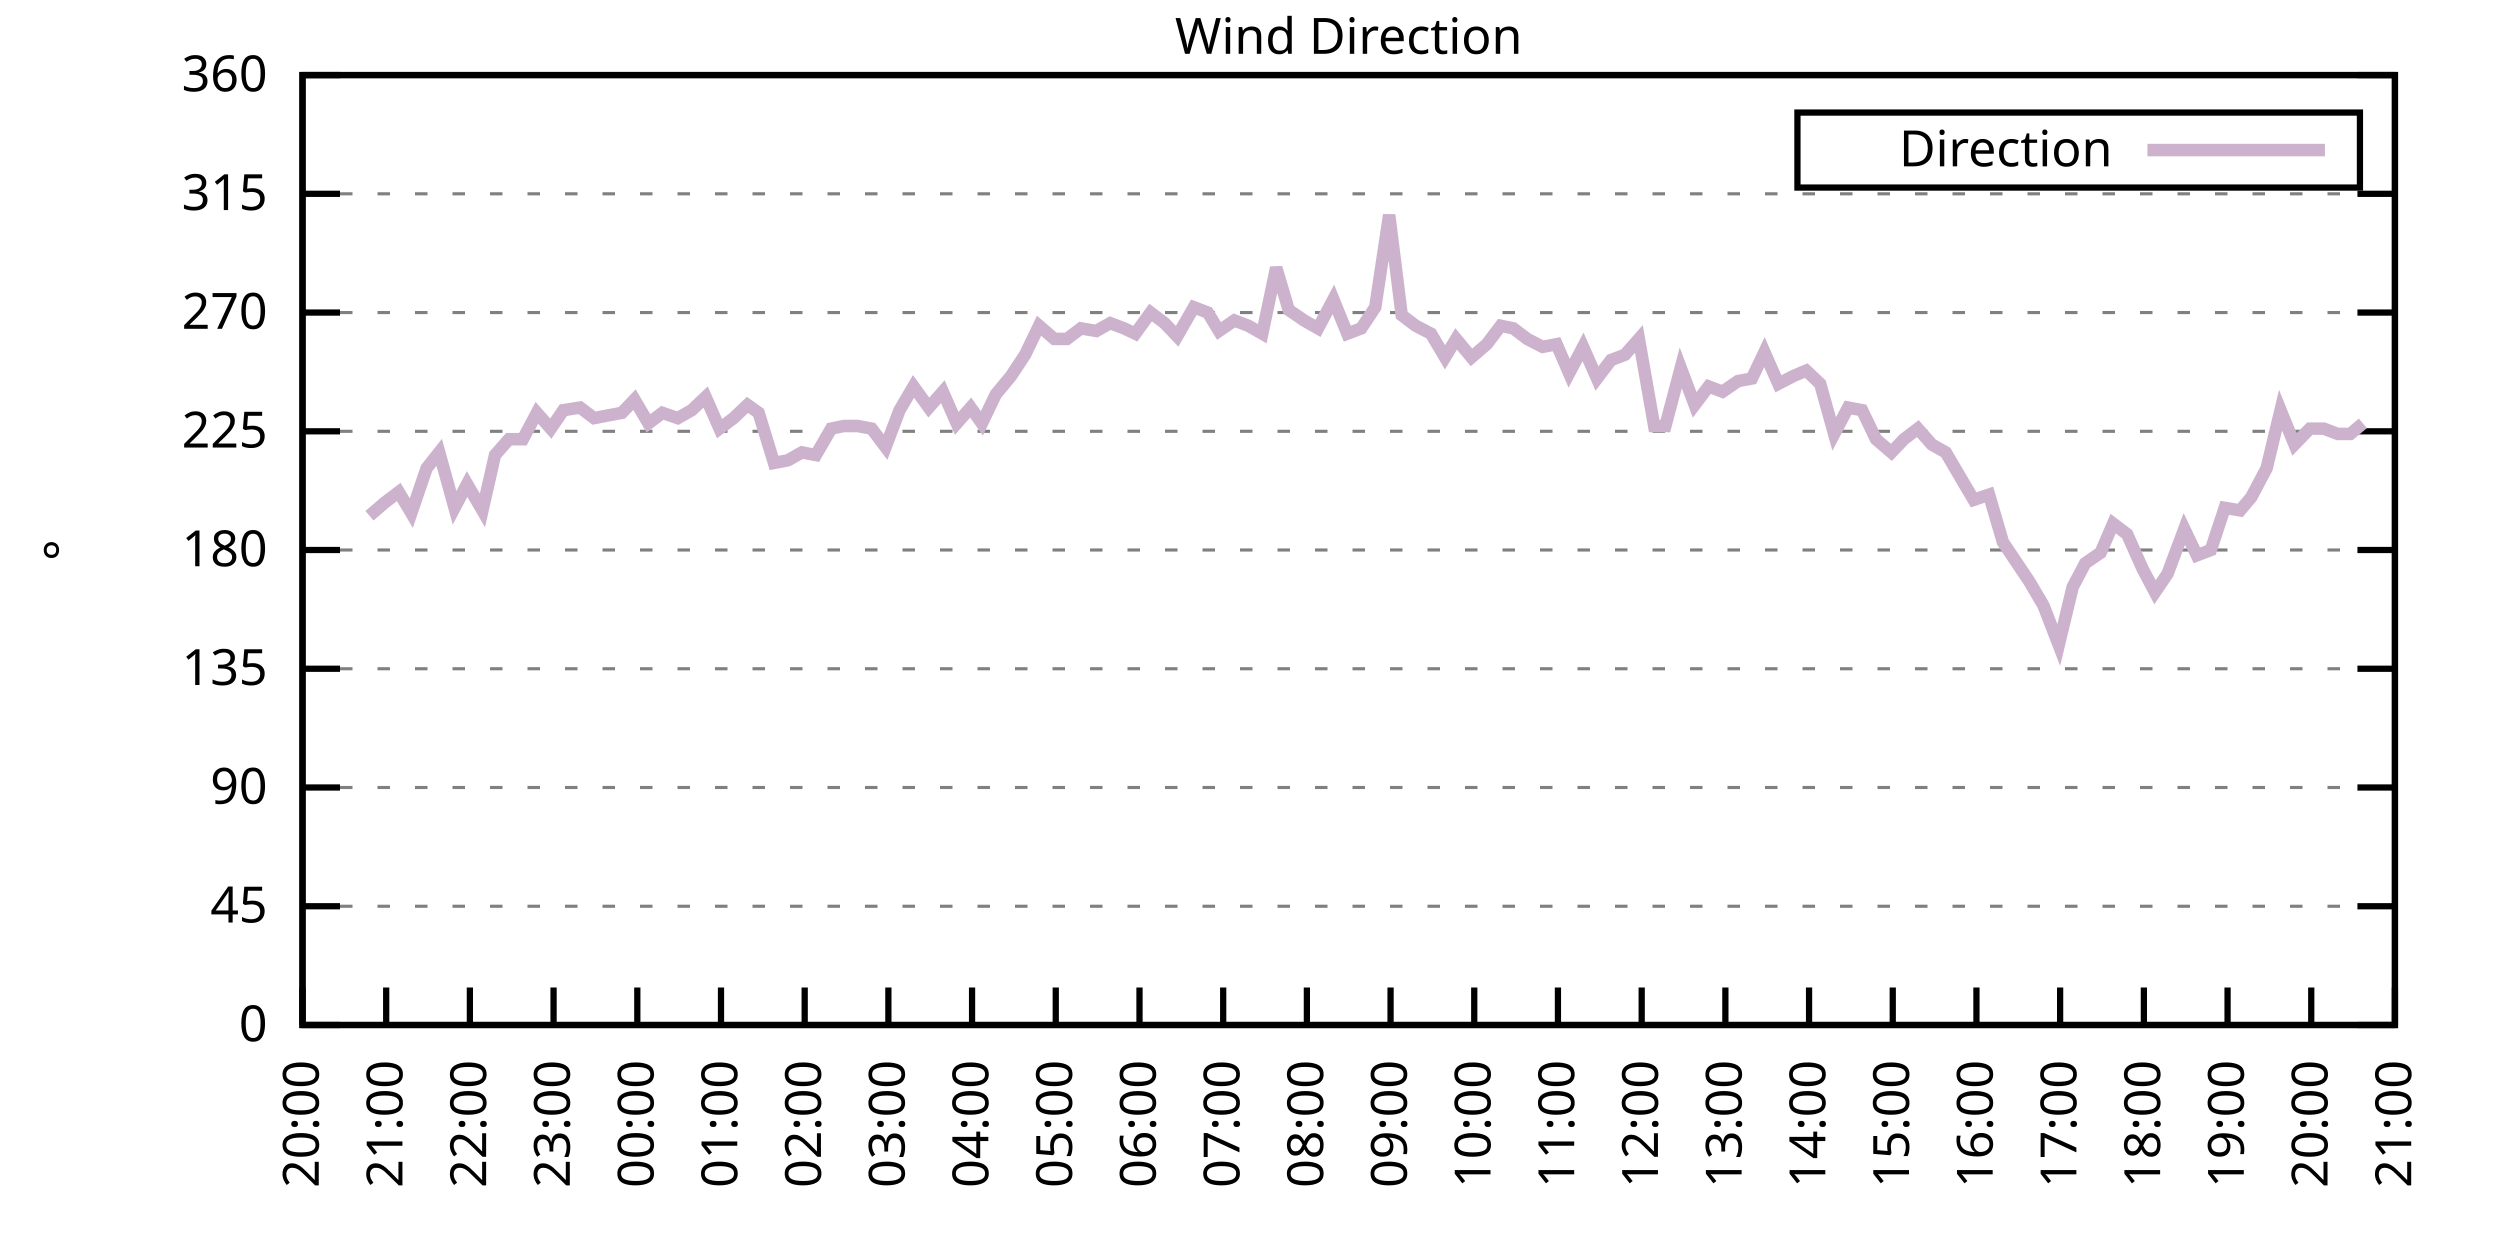
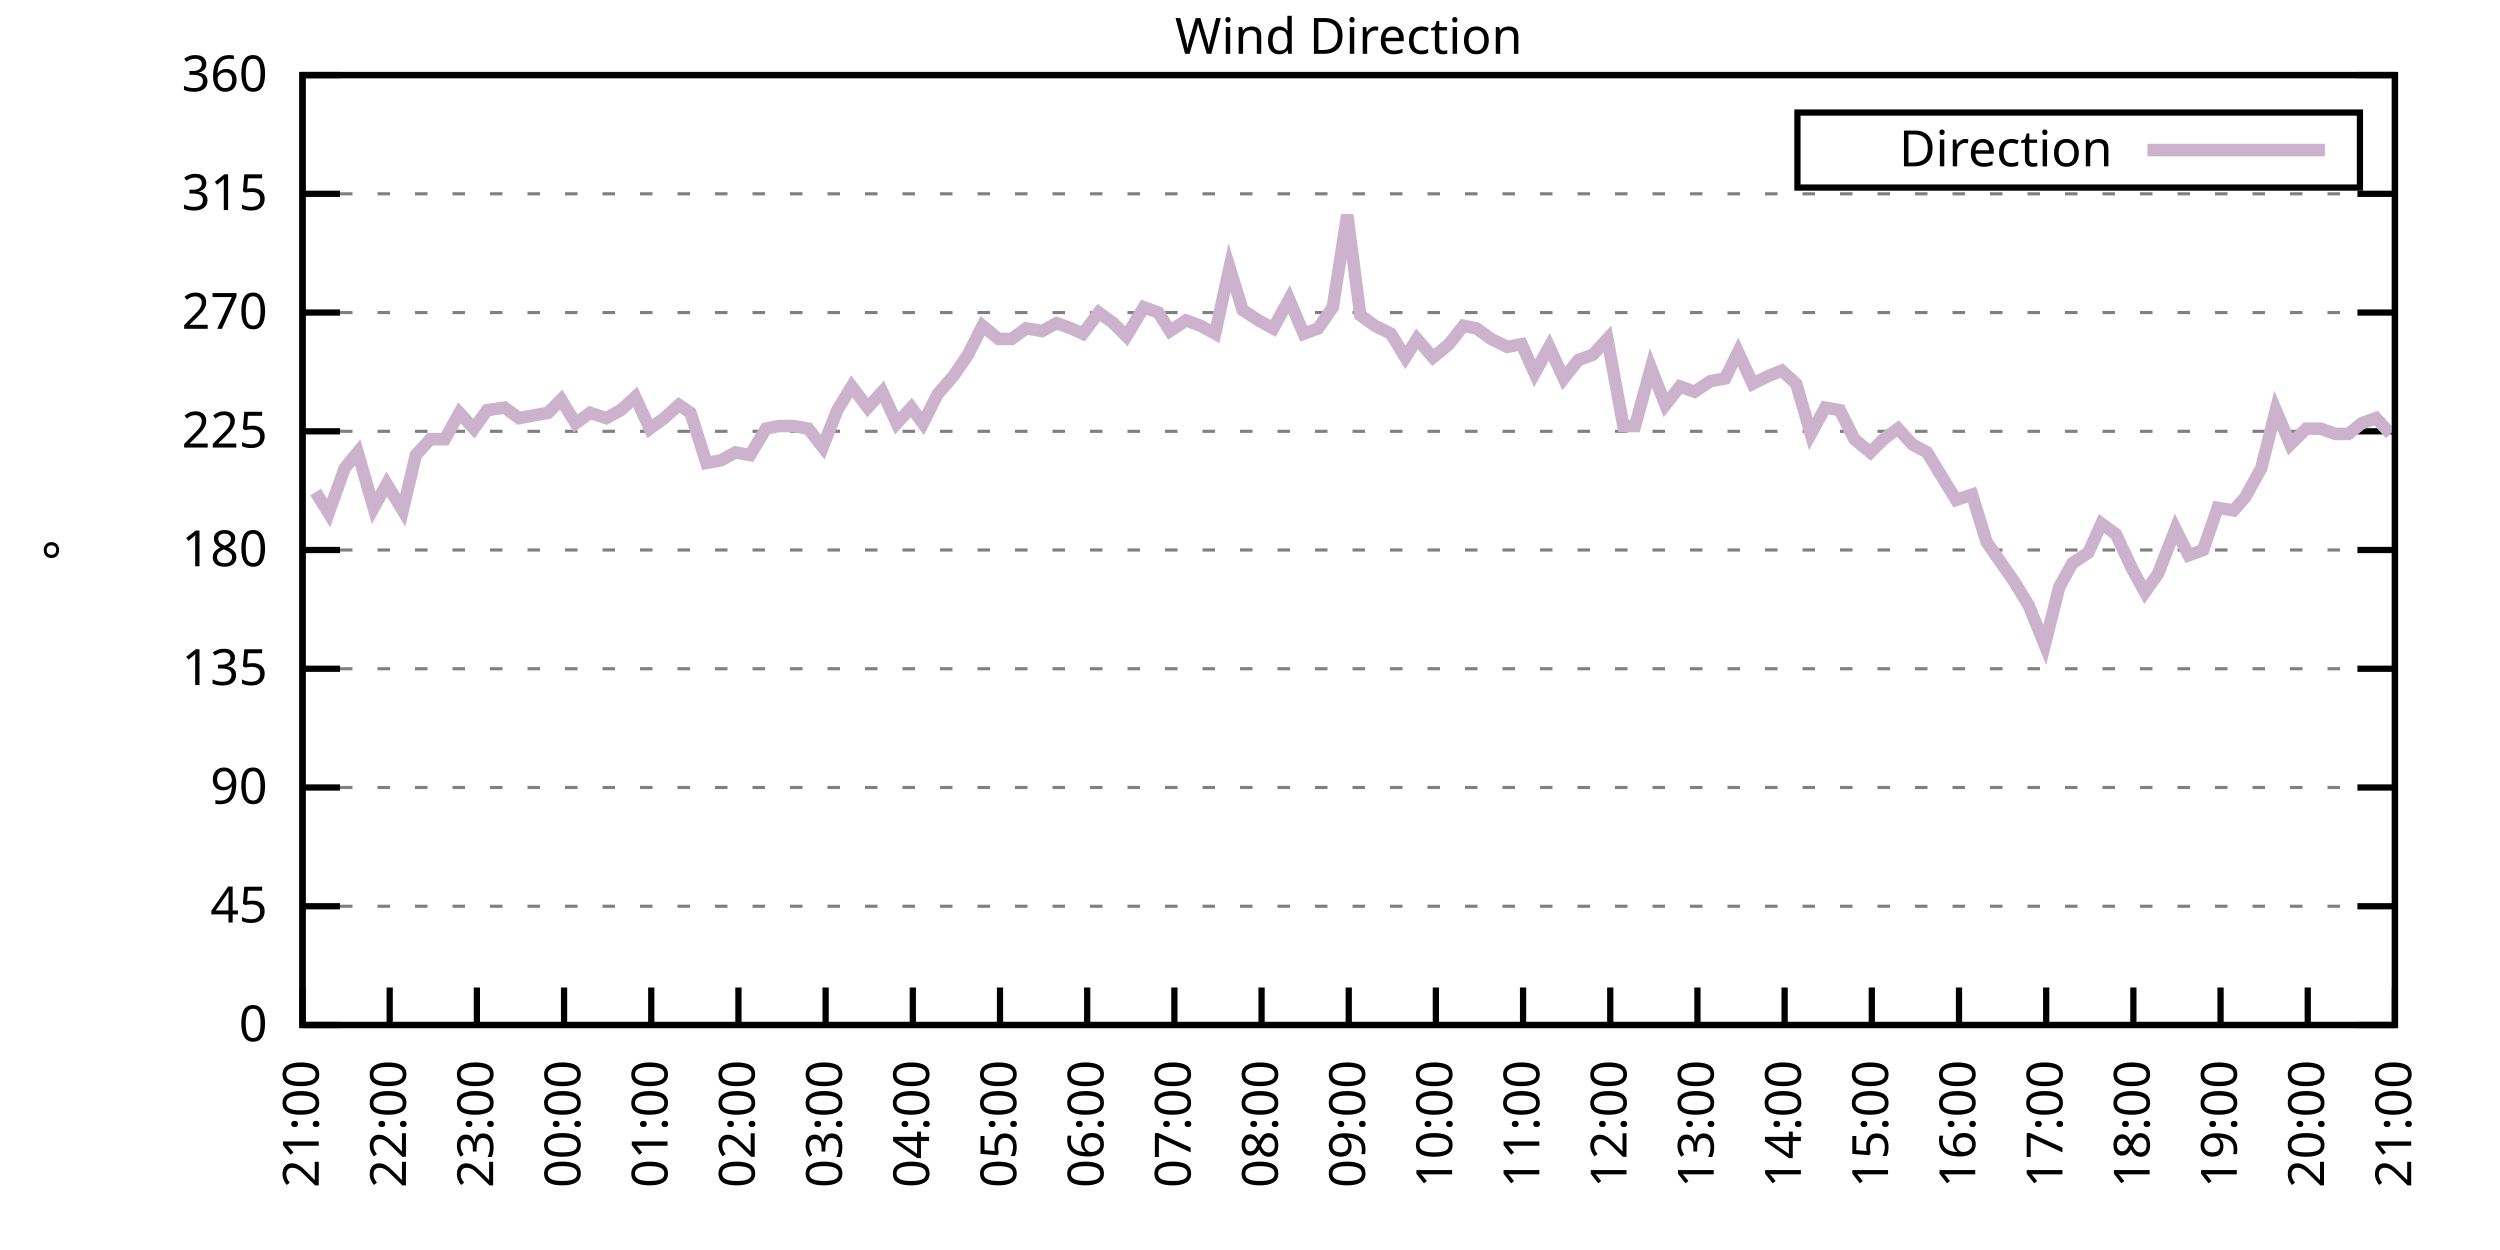
<svg xmlns="http://www.w3.org/2000/svg" xmlns:xlink="http://www.w3.org/1999/xlink" width="400" height="200" viewBox="0 0 400 200">
  <g id="gnuplot_canvas">
    <rect x="0" y="0" width="400" height="200" fill="none" />
    <defs>
      <circle id="gpDot" r="0.5" stroke-width="0.5" stroke="currentColor" />
      <path id="gpPt0" stroke-width="0.333" stroke="currentColor" d="M-1,0 h2 M0,-1 v2" />
      <path id="gpPt1" stroke-width="0.333" stroke="currentColor" d="M-1,-1 L1,1 M1,-1 L-1,1" />
      <path id="gpPt2" stroke-width="0.333" stroke="currentColor" d="M-1,0 L1,0 M0,-1 L0,1 M-1,-1 L1,1 M-1,1 L1,-1" />
      <rect id="gpPt3" stroke-width="0.333" stroke="currentColor" x="-1" y="-1" width="2" height="2" />
      <rect id="gpPt4" stroke-width="0.333" stroke="currentColor" fill="currentColor" x="-1" y="-1" width="2" height="2" />
      <circle id="gpPt5" stroke-width="0.333" stroke="currentColor" cx="0" cy="0" r="1" />
      <use xlink:href="#gpPt5" id="gpPt6" fill="currentColor" stroke="none" />
      <path id="gpPt7" stroke-width="0.333" stroke="currentColor" d="M0,-1.33 L-1.33,0.67 L1.33,0.67 z" />
      <use xlink:href="#gpPt7" id="gpPt8" fill="currentColor" stroke="none" />
      <use xlink:href="#gpPt7" id="gpPt9" stroke="currentColor" transform="rotate(180)" />
      <use xlink:href="#gpPt9" id="gpPt10" fill="currentColor" stroke="none" />
      <use xlink:href="#gpPt3" id="gpPt11" stroke="currentColor" transform="rotate(45)" />
      <use xlink:href="#gpPt11" id="gpPt12" fill="currentColor" stroke="none" />
      <path id="gpPt13" stroke-width="0.333" stroke="currentColor" d="M0,1.330 L1.265,0.411 L0.782,-1.067 L-0.782,-1.076 L-1.265,0.411 z" />
      <use xlink:href="#gpPt13" id="gpPt14" fill="currentColor" stroke="none" />
      <filter id="textbox" filterUnits="objectBoundingBox" x="0" y="0" height="1" width="1">
        <feFlood flood-color="white" flood-opacity="1" result="bgnd" />
        <feComposite in="SourceGraphic" in2="bgnd" operator="atop" />
      </filter>
      <filter id="greybox" filterUnits="objectBoundingBox" x="0" y="0" height="1" width="1">
        <feFlood flood-color="lightgrey" flood-opacity="1" result="grey" />
        <feComposite in="SourceGraphic" in2="grey" operator="atop" />
      </filter>
    </defs>
    <g fill="none" color="white" stroke="currentColor" stroke-width="1.00" stroke-linecap="butt" stroke-linejoin="miter">
</g>
    <g fill="none" color="black" stroke="currentColor" stroke-width="1.00" stroke-linecap="butt" stroke-linejoin="miter">
      <g stroke="none" shape-rendering="crispEdges">
        <polygon fill="rgb(255, 255, 255)" points="48.40,164.00 383.18,164.00 383.18,12.02 48.40,12.02 " />
      </g>
    </g>
    <g fill="none" color="black" stroke="currentColor" stroke-width="1.00" stroke-linecap="butt" stroke-linejoin="miter">
</g>
    <g fill="none" color="black" stroke="black" stroke-width="0.50" stroke-linecap="butt" stroke-linejoin="miter">
</g>
    <g fill="none" color="gray" stroke="currentColor" stroke-width="0.50" stroke-linecap="butt" stroke-linejoin="miter">
      <path stroke="gray" stroke-dasharray="2,4" class="gridline" d="M48.40,164.00 L383.19,164.00  " />
    </g>
    <g fill="none" color="gray" stroke="gray" stroke-width="1.00" stroke-linecap="butt" stroke-linejoin="miter">
</g>
    <g fill="none" color="black" stroke="currentColor" stroke-width="1.00" stroke-linecap="butt" stroke-linejoin="miter">
      <path stroke="black" d="M48.40,164.00 L54.40,164.00 M383.19,164.00 L377.19,164.00  " />
      <g transform="translate(42.80,166.60)" stroke="none" fill="black" font-family="Sans" font-size="8.00" text-anchor="end">
        <text>
          <tspan font-family="Sans"> 0</tspan>
        </text>
      </g>
    </g>
    <g fill="none" color="black" stroke="currentColor" stroke-width="1.00" stroke-linecap="butt" stroke-linejoin="miter">
</g>
    <g fill="none" color="black" stroke="black" stroke-width="0.50" stroke-linecap="butt" stroke-linejoin="miter">
</g>
    <g fill="none" color="gray" stroke="currentColor" stroke-width="0.50" stroke-linecap="butt" stroke-linejoin="miter">
      <path stroke="gray" stroke-dasharray="2,4" class="gridline" d="M48.40,145.00 L383.19,145.00  " />
    </g>
    <g fill="none" color="gray" stroke="gray" stroke-width="1.00" stroke-linecap="butt" stroke-linejoin="miter">
</g>
    <g fill="none" color="black" stroke="currentColor" stroke-width="1.00" stroke-linecap="butt" stroke-linejoin="miter">
      <path stroke="black" d="M48.40,145.00 L54.40,145.00 M383.19,145.00 L377.19,145.00  " />
      <g transform="translate(42.80,147.60)" stroke="none" fill="black" font-family="Sans" font-size="8.00" text-anchor="end">
        <text>
          <tspan font-family="Sans"> 45</tspan>
        </text>
      </g>
    </g>
    <g fill="none" color="black" stroke="currentColor" stroke-width="1.00" stroke-linecap="butt" stroke-linejoin="miter">
</g>
    <g fill="none" color="black" stroke="black" stroke-width="0.50" stroke-linecap="butt" stroke-linejoin="miter">
</g>
    <g fill="none" color="gray" stroke="currentColor" stroke-width="0.50" stroke-linecap="butt" stroke-linejoin="miter">
      <path stroke="gray" stroke-dasharray="2,4" class="gridline" d="M48.40,126.00 L383.19,126.00  " />
    </g>
    <g fill="none" color="gray" stroke="gray" stroke-width="1.00" stroke-linecap="butt" stroke-linejoin="miter">
</g>
    <g fill="none" color="black" stroke="currentColor" stroke-width="1.00" stroke-linecap="butt" stroke-linejoin="miter">
      <path stroke="black" d="M48.40,126.00 L54.40,126.00 M383.19,126.00 L377.19,126.00  " />
      <g transform="translate(42.80,128.60)" stroke="none" fill="black" font-family="Sans" font-size="8.00" text-anchor="end">
        <text>
          <tspan font-family="Sans"> 90</tspan>
        </text>
      </g>
    </g>
    <g fill="none" color="black" stroke="currentColor" stroke-width="1.00" stroke-linecap="butt" stroke-linejoin="miter">
</g>
    <g fill="none" color="black" stroke="black" stroke-width="0.50" stroke-linecap="butt" stroke-linejoin="miter">
</g>
    <g fill="none" color="gray" stroke="currentColor" stroke-width="0.50" stroke-linecap="butt" stroke-linejoin="miter">
      <path stroke="gray" stroke-dasharray="2,4" class="gridline" d="M48.40,107.00 L383.19,107.00  " />
    </g>
    <g fill="none" color="gray" stroke="gray" stroke-width="1.00" stroke-linecap="butt" stroke-linejoin="miter">
</g>
    <g fill="none" color="black" stroke="currentColor" stroke-width="1.00" stroke-linecap="butt" stroke-linejoin="miter">
      <path stroke="black" d="M48.40,107.00 L54.40,107.00 M383.19,107.00 L377.19,107.00  " />
      <g transform="translate(42.80,109.60)" stroke="none" fill="black" font-family="Sans" font-size="8.00" text-anchor="end">
        <text>
          <tspan font-family="Sans"> 135</tspan>
        </text>
      </g>
    </g>
    <g fill="none" color="black" stroke="currentColor" stroke-width="1.00" stroke-linecap="butt" stroke-linejoin="miter">
</g>
    <g fill="none" color="black" stroke="black" stroke-width="0.50" stroke-linecap="butt" stroke-linejoin="miter">
</g>
    <g fill="none" color="gray" stroke="currentColor" stroke-width="0.50" stroke-linecap="butt" stroke-linejoin="miter">
      <path stroke="gray" stroke-dasharray="2,4" class="gridline" d="M48.40,88.00 L383.19,88.00  " />
    </g>
    <g fill="none" color="gray" stroke="gray" stroke-width="1.00" stroke-linecap="butt" stroke-linejoin="miter">
</g>
    <g fill="none" color="black" stroke="currentColor" stroke-width="1.00" stroke-linecap="butt" stroke-linejoin="miter">
      <path stroke="black" d="M48.40,88.00 L54.40,88.00 M383.19,88.00 L377.19,88.00  " />
      <g transform="translate(42.80,90.60)" stroke="none" fill="black" font-family="Sans" font-size="8.00" text-anchor="end">
        <text>
          <tspan font-family="Sans"> 180</tspan>
        </text>
      </g>
    </g>
    <g fill="none" color="black" stroke="currentColor" stroke-width="1.00" stroke-linecap="butt" stroke-linejoin="miter">
</g>
    <g fill="none" color="black" stroke="black" stroke-width="0.50" stroke-linecap="butt" stroke-linejoin="miter">
</g>
    <g fill="none" color="gray" stroke="currentColor" stroke-width="0.50" stroke-linecap="butt" stroke-linejoin="miter">
      <path stroke="gray" stroke-dasharray="2,4" class="gridline" d="M48.40,69.01 L383.19,69.01  " />
    </g>
    <g fill="none" color="gray" stroke="gray" stroke-width="1.00" stroke-linecap="butt" stroke-linejoin="miter">
</g>
    <g fill="none" color="black" stroke="currentColor" stroke-width="1.00" stroke-linecap="butt" stroke-linejoin="miter">
      <path stroke="black" d="M48.40,69.01 L54.40,69.01 M383.19,69.01 L377.19,69.01  " />
      <g transform="translate(42.80,71.61)" stroke="none" fill="black" font-family="Sans" font-size="8.00" text-anchor="end">
        <text>
          <tspan font-family="Sans"> 225</tspan>
        </text>
      </g>
    </g>
    <g fill="none" color="black" stroke="currentColor" stroke-width="1.00" stroke-linecap="butt" stroke-linejoin="miter">
</g>
    <g fill="none" color="black" stroke="black" stroke-width="0.50" stroke-linecap="butt" stroke-linejoin="miter">
</g>
    <g fill="none" color="gray" stroke="currentColor" stroke-width="0.50" stroke-linecap="butt" stroke-linejoin="miter">
      <path stroke="gray" stroke-dasharray="2,4" class="gridline" d="M48.40,50.01 L383.19,50.01  " />
    </g>
    <g fill="none" color="gray" stroke="gray" stroke-width="1.00" stroke-linecap="butt" stroke-linejoin="miter">
</g>
    <g fill="none" color="black" stroke="currentColor" stroke-width="1.00" stroke-linecap="butt" stroke-linejoin="miter">
      <path stroke="black" d="M48.40,50.01 L54.40,50.01 M383.19,50.01 L377.19,50.01  " />
      <g transform="translate(42.80,52.61)" stroke="none" fill="black" font-family="Sans" font-size="8.00" text-anchor="end">
        <text>
          <tspan font-family="Sans"> 270</tspan>
        </text>
      </g>
    </g>
    <g fill="none" color="black" stroke="currentColor" stroke-width="1.00" stroke-linecap="butt" stroke-linejoin="miter">
</g>
    <g fill="none" color="black" stroke="black" stroke-width="0.50" stroke-linecap="butt" stroke-linejoin="miter">
</g>
    <g fill="none" color="gray" stroke="currentColor" stroke-width="0.50" stroke-linecap="butt" stroke-linejoin="miter">
      <path stroke="gray" stroke-dasharray="2,4" class="gridline" d="M48.40,31.01 L383.19,31.01  " />
    </g>
    <g fill="none" color="gray" stroke="gray" stroke-width="1.00" stroke-linecap="butt" stroke-linejoin="miter">
</g>
    <g fill="none" color="black" stroke="currentColor" stroke-width="1.00" stroke-linecap="butt" stroke-linejoin="miter">
      <path stroke="black" d="M48.40,31.01 L54.40,31.01 M383.19,31.01 L377.19,31.01  " />
      <g transform="translate(42.80,33.61)" stroke="none" fill="black" font-family="Sans" font-size="8.00" text-anchor="end">
        <text>
          <tspan font-family="Sans"> 315</tspan>
        </text>
      </g>
    </g>
    <g fill="none" color="black" stroke="currentColor" stroke-width="1.00" stroke-linecap="butt" stroke-linejoin="miter">
</g>
    <g fill="none" color="black" stroke="black" stroke-width="0.50" stroke-linecap="butt" stroke-linejoin="miter">
</g>
    <g fill="none" color="gray" stroke="currentColor" stroke-width="0.50" stroke-linecap="butt" stroke-linejoin="miter">
      <path stroke="gray" stroke-dasharray="2,4" class="gridline" d="M48.40,12.01 L383.19,12.01  " />
    </g>
    <g fill="none" color="gray" stroke="gray" stroke-width="1.00" stroke-linecap="butt" stroke-linejoin="miter">
</g>
    <g fill="none" color="black" stroke="currentColor" stroke-width="1.00" stroke-linecap="butt" stroke-linejoin="miter">
      <path stroke="black" d="M48.40,12.01 L54.40,12.01 M383.19,12.01 L377.19,12.01  " />
      <g transform="translate(42.80,14.61)" stroke="none" fill="black" font-family="Sans" font-size="8.00" text-anchor="end">
        <text>
          <tspan font-family="Sans"> 360</tspan>
        </text>
      </g>
    </g>
    <g fill="none" color="black" stroke="currentColor" stroke-width="1.00" stroke-linecap="butt" stroke-linejoin="miter">
      <path stroke="black" d="M48.40,164.00 L48.40,158.00  " />
      <g transform="translate(51.00,169.60) rotate(270.00)" stroke="none" fill="black" font-family="Sans" font-size="8.00" text-anchor="end">
        <text>
-           <tspan font-family="Sans">20:00</tspan>
-         </text>
-       </g>
-     </g>
-     <g fill="none" color="black" stroke="currentColor" stroke-width="1.00" stroke-linecap="butt" stroke-linejoin="miter">
-       <path stroke="black" d="M61.79,164.00 L61.79,158.00  " />
-       <g transform="translate(64.39,169.60) rotate(270.00)" stroke="none" fill="black" font-family="Sans" font-size="8.00" text-anchor="end">
-         <text>
          <tspan font-family="Sans">21:00</tspan>
        </text>
      </g>
    </g>
    <g fill="none" color="black" stroke="currentColor" stroke-width="1.00" stroke-linecap="butt" stroke-linejoin="miter">
-       <path stroke="black" d="M75.18,164.00 L75.18,158.00  " />
-       <g transform="translate(77.78,169.60) rotate(270.00)" stroke="none" fill="black" font-family="Sans" font-size="8.00" text-anchor="end">
+       <path stroke="black" d="M62.35,164.00 L62.35,158.00  " />
+       <g transform="translate(64.95,169.60) rotate(270.00)" stroke="none" fill="black" font-family="Sans" font-size="8.00" text-anchor="end">
        <text>
          <tspan font-family="Sans">22:00</tspan>
        </text>
      </g>
    </g>
    <g fill="none" color="black" stroke="currentColor" stroke-width="1.00" stroke-linecap="butt" stroke-linejoin="miter">
-       <path stroke="black" d="M88.57,164.00 L88.57,158.00  " />
-       <g transform="translate(91.17,169.60) rotate(270.00)" stroke="none" fill="black" font-family="Sans" font-size="8.00" text-anchor="end">
+       <path stroke="black" d="M76.30,164.00 L76.30,158.00  " />
+       <g transform="translate(78.90,169.60) rotate(270.00)" stroke="none" fill="black" font-family="Sans" font-size="8.00" text-anchor="end">
        <text>
          <tspan font-family="Sans">23:00</tspan>
        </text>
      </g>
    </g>
    <g fill="none" color="black" stroke="currentColor" stroke-width="1.00" stroke-linecap="butt" stroke-linejoin="miter">
-       <path stroke="black" d="M101.97,164.00 L101.97,158.00  " />
-       <g transform="translate(104.57,169.60) rotate(270.00)" stroke="none" fill="black" font-family="Sans" font-size="8.00" text-anchor="end">
+       <path stroke="black" d="M90.25,164.00 L90.25,158.00  " />
+       <g transform="translate(92.85,169.60) rotate(270.00)" stroke="none" fill="black" font-family="Sans" font-size="8.00" text-anchor="end">
        <text>
          <tspan font-family="Sans">00:00</tspan>
        </text>
      </g>
    </g>
    <g fill="none" color="black" stroke="currentColor" stroke-width="1.00" stroke-linecap="butt" stroke-linejoin="miter">
-       <path stroke="black" d="M115.36,164.00 L115.36,158.00  " />
-       <g transform="translate(117.96,169.60) rotate(270.00)" stroke="none" fill="black" font-family="Sans" font-size="8.00" text-anchor="end">
+       <path stroke="black" d="M104.20,164.00 L104.20,158.00  " />
+       <g transform="translate(106.80,169.60) rotate(270.00)" stroke="none" fill="black" font-family="Sans" font-size="8.00" text-anchor="end">
        <text>
          <tspan font-family="Sans">01:00</tspan>
        </text>
      </g>
    </g>
    <g fill="none" color="black" stroke="currentColor" stroke-width="1.00" stroke-linecap="butt" stroke-linejoin="miter">
-       <path stroke="black" d="M128.75,164.00 L128.75,158.00  " />
-       <g transform="translate(131.35,169.60) rotate(270.00)" stroke="none" fill="black" font-family="Sans" font-size="8.00" text-anchor="end">
+       <path stroke="black" d="M118.15,164.00 L118.15,158.00  " />
+       <g transform="translate(120.75,169.60) rotate(270.00)" stroke="none" fill="black" font-family="Sans" font-size="8.00" text-anchor="end">
        <text>
          <tspan font-family="Sans">02:00</tspan>
        </text>
      </g>
    </g>
    <g fill="none" color="black" stroke="currentColor" stroke-width="1.00" stroke-linecap="butt" stroke-linejoin="miter">
-       <path stroke="black" d="M142.14,164.00 L142.14,158.00  " />
-       <g transform="translate(144.74,169.60) rotate(270.00)" stroke="none" fill="black" font-family="Sans" font-size="8.00" text-anchor="end">
+       <path stroke="black" d="M132.10,164.00 L132.10,158.00  " />
+       <g transform="translate(134.70,169.60) rotate(270.00)" stroke="none" fill="black" font-family="Sans" font-size="8.00" text-anchor="end">
        <text>
          <tspan font-family="Sans">03:00</tspan>
        </text>
      </g>
    </g>
    <g fill="none" color="black" stroke="currentColor" stroke-width="1.00" stroke-linecap="butt" stroke-linejoin="miter">
-       <path stroke="black" d="M155.53,164.00 L155.53,158.00  " />
-       <g transform="translate(158.13,169.60) rotate(270.00)" stroke="none" fill="black" font-family="Sans" font-size="8.00" text-anchor="end">
+       <path stroke="black" d="M146.05,164.00 L146.05,158.00  " />
+       <g transform="translate(148.65,169.60) rotate(270.00)" stroke="none" fill="black" font-family="Sans" font-size="8.00" text-anchor="end">
        <text>
          <tspan font-family="Sans">04:00</tspan>
        </text>
      </g>
    </g>
    <g fill="none" color="black" stroke="currentColor" stroke-width="1.00" stroke-linecap="butt" stroke-linejoin="miter">
-       <path stroke="black" d="M168.92,164.00 L168.92,158.00  " />
-       <g transform="translate(171.52,169.60) rotate(270.00)" stroke="none" fill="black" font-family="Sans" font-size="8.00" text-anchor="end">
+       <path stroke="black" d="M160.00,164.00 L160.00,158.00  " />
+       <g transform="translate(162.60,169.60) rotate(270.00)" stroke="none" fill="black" font-family="Sans" font-size="8.00" text-anchor="end">
        <text>
          <tspan font-family="Sans">05:00</tspan>
        </text>
      </g>
    </g>
    <g fill="none" color="black" stroke="currentColor" stroke-width="1.00" stroke-linecap="butt" stroke-linejoin="miter">
-       <path stroke="black" d="M182.32,164.00 L182.32,158.00  " />
-       <g transform="translate(184.92,169.60) rotate(270.00)" stroke="none" fill="black" font-family="Sans" font-size="8.00" text-anchor="end">
+       <path stroke="black" d="M173.95,164.00 L173.95,158.00  " />
+       <g transform="translate(176.55,169.60) rotate(270.00)" stroke="none" fill="black" font-family="Sans" font-size="8.00" text-anchor="end">
        <text>
          <tspan font-family="Sans">06:00</tspan>
        </text>
      </g>
    </g>
    <g fill="none" color="black" stroke="currentColor" stroke-width="1.00" stroke-linecap="butt" stroke-linejoin="miter">
-       <path stroke="black" d="M195.71,164.00 L195.71,158.00  " />
-       <g transform="translate(198.31,169.60) rotate(270.00)" stroke="none" fill="black" font-family="Sans" font-size="8.00" text-anchor="end">
+       <path stroke="black" d="M187.90,164.00 L187.90,158.00  " />
+       <g transform="translate(190.50,169.60) rotate(270.00)" stroke="none" fill="black" font-family="Sans" font-size="8.00" text-anchor="end">
        <text>
          <tspan font-family="Sans">07:00</tspan>
        </text>
      </g>
    </g>
    <g fill="none" color="black" stroke="currentColor" stroke-width="1.00" stroke-linecap="butt" stroke-linejoin="miter">
-       <path stroke="black" d="M209.10,164.00 L209.10,158.00  " />
-       <g transform="translate(211.70,169.60) rotate(270.00)" stroke="none" fill="black" font-family="Sans" font-size="8.00" text-anchor="end">
+       <path stroke="black" d="M201.85,164.00 L201.85,158.00  " />
+       <g transform="translate(204.45,169.60) rotate(270.00)" stroke="none" fill="black" font-family="Sans" font-size="8.00" text-anchor="end">
        <text>
          <tspan font-family="Sans">08:00</tspan>
        </text>
      </g>
    </g>
    <g fill="none" color="black" stroke="currentColor" stroke-width="1.00" stroke-linecap="butt" stroke-linejoin="miter">
-       <path stroke="black" d="M222.49,164.00 L222.49,158.00  " />
-       <g transform="translate(225.09,169.60) rotate(270.00)" stroke="none" fill="black" font-family="Sans" font-size="8.00" text-anchor="end">
+       <path stroke="black" d="M215.80,164.00 L215.80,158.00  " />
+       <g transform="translate(218.40,169.60) rotate(270.00)" stroke="none" fill="black" font-family="Sans" font-size="8.00" text-anchor="end">
        <text>
          <tspan font-family="Sans">09:00</tspan>
        </text>
      </g>
    </g>
    <g fill="none" color="black" stroke="currentColor" stroke-width="1.00" stroke-linecap="butt" stroke-linejoin="miter">
-       <path stroke="black" d="M235.88,164.00 L235.88,158.00  " />
-       <g transform="translate(238.48,169.60) rotate(270.00)" stroke="none" fill="black" font-family="Sans" font-size="8.00" text-anchor="end">
+       <path stroke="black" d="M229.74,164.00 L229.74,158.00  " />
+       <g transform="translate(232.34,169.60) rotate(270.00)" stroke="none" fill="black" font-family="Sans" font-size="8.00" text-anchor="end">
        <text>
          <tspan font-family="Sans">10:00</tspan>
        </text>
      </g>
    </g>
    <g fill="none" color="black" stroke="currentColor" stroke-width="1.00" stroke-linecap="butt" stroke-linejoin="miter">
-       <path stroke="black" d="M249.27,164.00 L249.27,158.00  " />
-       <g transform="translate(251.87,169.60) rotate(270.00)" stroke="none" fill="black" font-family="Sans" font-size="8.00" text-anchor="end">
+       <path stroke="black" d="M243.69,164.00 L243.69,158.00  " />
+       <g transform="translate(246.29,169.60) rotate(270.00)" stroke="none" fill="black" font-family="Sans" font-size="8.00" text-anchor="end">
        <text>
          <tspan font-family="Sans">11:00</tspan>
        </text>
      </g>
    </g>
    <g fill="none" color="black" stroke="currentColor" stroke-width="1.00" stroke-linecap="butt" stroke-linejoin="miter">
-       <path stroke="black" d="M262.67,164.00 L262.67,158.00  " />
-       <g transform="translate(265.27,169.60) rotate(270.00)" stroke="none" fill="black" font-family="Sans" font-size="8.00" text-anchor="end">
+       <path stroke="black" d="M257.64,164.00 L257.64,158.00  " />
+       <g transform="translate(260.24,169.60) rotate(270.00)" stroke="none" fill="black" font-family="Sans" font-size="8.00" text-anchor="end">
        <text>
          <tspan font-family="Sans">12:00</tspan>
        </text>
      </g>
    </g>
    <g fill="none" color="black" stroke="currentColor" stroke-width="1.00" stroke-linecap="butt" stroke-linejoin="miter">
-       <path stroke="black" d="M276.06,164.00 L276.06,158.00  " />
-       <g transform="translate(278.66,169.60) rotate(270.00)" stroke="none" fill="black" font-family="Sans" font-size="8.00" text-anchor="end">
+       <path stroke="black" d="M271.59,164.00 L271.59,158.00  " />
+       <g transform="translate(274.19,169.60) rotate(270.00)" stroke="none" fill="black" font-family="Sans" font-size="8.00" text-anchor="end">
        <text>
          <tspan font-family="Sans">13:00</tspan>
        </text>
      </g>
    </g>
    <g fill="none" color="black" stroke="currentColor" stroke-width="1.00" stroke-linecap="butt" stroke-linejoin="miter">
-       <path stroke="black" d="M289.45,164.00 L289.45,158.00  " />
-       <g transform="translate(292.05,169.60) rotate(270.00)" stroke="none" fill="black" font-family="Sans" font-size="8.00" text-anchor="end">
+       <path stroke="black" d="M285.54,164.00 L285.54,158.00  " />
+       <g transform="translate(288.14,169.60) rotate(270.00)" stroke="none" fill="black" font-family="Sans" font-size="8.00" text-anchor="end">
        <text>
          <tspan font-family="Sans">14:00</tspan>
        </text>
      </g>
    </g>
    <g fill="none" color="black" stroke="currentColor" stroke-width="1.00" stroke-linecap="butt" stroke-linejoin="miter">
-       <path stroke="black" d="M302.84,164.00 L302.84,158.00  " />
-       <g transform="translate(305.44,169.60) rotate(270.00)" stroke="none" fill="black" font-family="Sans" font-size="8.00" text-anchor="end">
+       <path stroke="black" d="M299.49,164.00 L299.49,158.00  " />
+       <g transform="translate(302.09,169.60) rotate(270.00)" stroke="none" fill="black" font-family="Sans" font-size="8.00" text-anchor="end">
        <text>
          <tspan font-family="Sans">15:00</tspan>
        </text>
      </g>
    </g>
    <g fill="none" color="black" stroke="currentColor" stroke-width="1.00" stroke-linecap="butt" stroke-linejoin="miter">
-       <path stroke="black" d="M316.23,164.00 L316.23,158.00  " />
-       <g transform="translate(318.83,169.60) rotate(270.00)" stroke="none" fill="black" font-family="Sans" font-size="8.00" text-anchor="end">
+       <path stroke="black" d="M313.44,164.00 L313.44,158.00  " />
+       <g transform="translate(316.04,169.60) rotate(270.00)" stroke="none" fill="black" font-family="Sans" font-size="8.00" text-anchor="end">
        <text>
          <tspan font-family="Sans">16:00</tspan>
        </text>
      </g>
    </g>
    <g fill="none" color="black" stroke="currentColor" stroke-width="1.00" stroke-linecap="butt" stroke-linejoin="miter">
-       <path stroke="black" d="M329.62,164.00 L329.62,158.00  " />
-       <g transform="translate(332.22,169.60) rotate(270.00)" stroke="none" fill="black" font-family="Sans" font-size="8.00" text-anchor="end">
+       <path stroke="black" d="M327.39,164.00 L327.39,158.00  " />
+       <g transform="translate(329.99,169.60) rotate(270.00)" stroke="none" fill="black" font-family="Sans" font-size="8.00" text-anchor="end">
        <text>
          <tspan font-family="Sans">17:00</tspan>
        </text>
      </g>
    </g>
    <g fill="none" color="black" stroke="currentColor" stroke-width="1.00" stroke-linecap="butt" stroke-linejoin="miter">
-       <path stroke="black" d="M343.02,164.00 L343.02,158.00  " />
-       <g transform="translate(345.62,169.60) rotate(270.00)" stroke="none" fill="black" font-family="Sans" font-size="8.00" text-anchor="end">
+       <path stroke="black" d="M341.34,164.00 L341.34,158.00  " />
+       <g transform="translate(343.94,169.60) rotate(270.00)" stroke="none" fill="black" font-family="Sans" font-size="8.00" text-anchor="end">
        <text>
          <tspan font-family="Sans">18:00</tspan>
        </text>
      </g>
    </g>
    <g fill="none" color="black" stroke="currentColor" stroke-width="1.00" stroke-linecap="butt" stroke-linejoin="miter">
-       <path stroke="black" d="M356.41,164.00 L356.41,158.00  " />
-       <g transform="translate(359.01,169.60) rotate(270.00)" stroke="none" fill="black" font-family="Sans" font-size="8.00" text-anchor="end">
+       <path stroke="black" d="M355.29,164.00 L355.29,158.00  " />
+       <g transform="translate(357.89,169.60) rotate(270.00)" stroke="none" fill="black" font-family="Sans" font-size="8.00" text-anchor="end">
        <text>
          <tspan font-family="Sans">19:00</tspan>
        </text>
      </g>
    </g>
    <g fill="none" color="black" stroke="currentColor" stroke-width="1.00" stroke-linecap="butt" stroke-linejoin="miter">
-       <path stroke="black" d="M369.80,164.00 L369.80,158.00  " />
-       <g transform="translate(372.40,169.60) rotate(270.00)" stroke="none" fill="black" font-family="Sans" font-size="8.00" text-anchor="end">
+       <path stroke="black" d="M369.24,164.00 L369.24,158.00  " />
+       <g transform="translate(371.84,169.60) rotate(270.00)" stroke="none" fill="black" font-family="Sans" font-size="8.00" text-anchor="end">
        <text>
          <tspan font-family="Sans">20:00</tspan>
        </text>
      </g>
    </g>
    <g fill="none" color="black" stroke="currentColor" stroke-width="1.00" stroke-linecap="butt" stroke-linejoin="miter">
      <path stroke="black" d="M383.19,164.00 L383.19,158.00  " />
      <g transform="translate(385.79,169.60) rotate(270.00)" stroke="none" fill="black" font-family="Sans" font-size="8.00" text-anchor="end">
        <text>
          <tspan font-family="Sans">21:00</tspan>
        </text>
      </g>
    </g>
    <g fill="none" color="black" stroke="currentColor" stroke-width="1.00" stroke-linecap="butt" stroke-linejoin="miter">
</g>
    <g fill="none" color="black" stroke="currentColor" stroke-width="1.00" stroke-linecap="butt" stroke-linejoin="miter">
      <path stroke="black" d="M48.40,12.01 L48.40,164.00 L383.19,164.00 L383.19,12.01 L48.40,12.01 Z  " />
    </g>
    <g fill="none" color="black" stroke="currentColor" stroke-width="1.00" stroke-linecap="butt" stroke-linejoin="miter">
</g>
    <g fill="none" color="black" stroke="currentColor" stroke-width="1.00" stroke-linecap="butt" stroke-linejoin="miter">
      <path stroke="black" d="M287.59,30.01 L287.59,18.01 L377.59,18.01 L377.59,30.01 L287.59,30.01 Z  " />
    </g>
    <g id="Wind_direction_plot_1">
      <g fill="none" color="white" stroke="black" stroke-width="2.00" stroke-linecap="butt" stroke-linejoin="miter">
</g>
      <g fill="none" color="black" stroke="currentColor" stroke-width="2.00" stroke-linecap="butt" stroke-linejoin="miter">
        <g transform="translate(337.99,26.61)" stroke="none" fill="black" font-family="Sans" font-size="8.00" text-anchor="end">
          <text>
            <tspan font-family="Sans">Direction</tspan>
          </text>
        </g>
      </g>
      <g fill="none" color="black" stroke="currentColor" stroke-width="2.00" stroke-linecap="butt" stroke-linejoin="miter">
-         <path stroke="rgb(204, 178, 204)" d="M343.59,24.01 L371.99,24.01 M59.11,82.52 L61.57,80.41 L63.80,78.72 L65.81,82.09 L68.26,74.92 L70.27,72.38   L72.73,81.25 L74.74,77.45 L77.19,81.67 L79.20,72.81 L81.43,70.27 L83.66,70.27 L85.90,66.05 L88.13,68.58   L90.14,65.63 L92.82,65.21 L95.05,66.90 L97.28,66.47 L99.51,66.05 L101.52,63.94 L103.75,67.74 L105.98,66.05   L108.44,66.90 L110.67,65.63 L112.90,63.52 L115.13,68.58 L117.37,66.90 L119.60,64.78 L121.38,66.05 L123.84,74.07   L126.07,73.65 L128.30,72.38 L130.54,72.81 L132.99,68.58 L135.00,68.16 L137.23,68.16 L139.46,68.58 L141.69,71.54   L143.93,65.63 L146.16,61.83 L148.61,65.21 L150.85,62.67 L153.08,67.74 L155.31,65.21 L157.10,67.74 L159.33,63.10   L161.78,60.14 L164.01,56.76 L166.25,52.12 L168.70,54.23 L170.71,54.23 L172.94,52.54 L175.40,52.96 L177.63,51.70   L179.86,52.54 L181.65,53.39 L184.10,50.01 L186.33,51.70 L188.34,53.81 L191.02,49.16 L193.25,50.01 L195.04,52.96   L197.49,51.27 L199.73,52.12 L201.96,53.39 L204.19,42.83 L206.20,49.59 L208.65,51.27 L210.88,52.54 L213.34,47.90   L215.57,53.39 L217.80,52.54 L220.04,49.16 L222.27,34.39 L224.28,50.43 L226.51,52.12 L228.96,53.39 L231.20,57.18   L232.98,54.23 L235.44,57.18 L237.89,55.07 L240.12,52.12 L242.13,52.54 L244.36,54.23 L246.82,55.50 L249.05,55.07   L251.06,59.72 L253.29,55.50 L255.52,60.56 L257.76,57.61 L259.99,56.76 L262.22,54.23 L264.67,68.16 L266.46,68.16   L268.92,58.87 L271.15,64.78 L273.38,61.83 L275.61,62.67 L278.07,60.98 L280.30,60.56 L282.31,56.34 L284.54,61.41   L286.99,60.14 L289.00,59.30 L291.23,61.41 L293.47,69.43 L295.70,65.21 L297.93,65.63 L300.16,70.27 L302.62,72.38   L304.63,70.27 L306.86,68.58 L309.09,71.12 L311.32,72.38 L313.55,76.18 L315.79,79.98 L318.24,79.14 L320.47,86.74   L324.71,93.07 L326.95,96.87 L329.40,103.20 L331.63,93.92 L333.64,90.12 L336.10,88.43 L338.10,83.78 L340.34,85.47   L342.79,90.96 L344.80,94.76 L346.81,91.80 L349.49,84.63 L351.50,88.85 L353.73,88.00 L355.96,81.25 L358.42,81.67   L360.20,79.56 L362.66,74.92 L364.89,65.63 L367.12,71.12 L369.58,68.58 L371.81,68.58 L374.04,69.43 L376.05,69.43   L378.06,67.74  " />
+         <path stroke="rgb(204, 178, 204)" d="M343.59,24.01 L371.99,24.01 M50.49,78.72 L52.58,82.09 L55.14,74.92 L57.23,72.38 L59.79,81.25 L61.88,77.45   L64.44,81.67 L66.53,72.81 L68.86,70.27 L71.18,70.27 L73.51,66.05 L75.83,68.58 L77.93,65.63 L80.72,65.21   L83.04,66.90 L85.37,66.47 L87.69,66.05 L89.78,63.94 L92.11,67.74 L94.43,66.05 L96.99,66.90 L99.32,65.63   L101.64,63.52 L103.97,68.58 L106.29,66.90 L108.62,64.78 L110.48,66.05 L113.03,74.07 L115.36,73.65 L117.68,72.38   L120.01,72.81 L122.57,68.58 L124.66,68.16 L126.98,68.16 L129.31,68.58 L131.63,71.54 L133.96,65.63 L136.28,61.83   L138.84,65.21 L141.16,62.67 L143.49,67.74 L145.81,65.21 L147.67,67.74 L150.00,63.10 L152.56,60.14 L154.88,56.76   L157.21,52.12 L159.76,54.23 L161.86,54.23 L164.18,52.54 L166.74,52.96 L169.06,51.70 L171.39,52.54 L173.25,53.39   L175.81,50.01 L178.13,51.70 L180.22,53.81 L183.01,49.16 L185.34,50.01 L187.20,52.96 L189.76,51.27 L192.08,52.12   L194.41,53.39 L196.73,42.83 L198.82,49.59 L201.38,51.27 L203.71,52.54 L206.26,47.90 L208.59,53.39 L210.91,52.54   L213.24,49.16 L215.56,34.39 L217.65,50.43 L219.98,52.12 L222.54,53.39 L224.86,57.18 L226.72,54.23 L229.28,57.18   L231.84,55.07 L234.16,52.12 L236.25,52.54 L238.58,54.23 L241.14,55.50 L243.46,55.07 L245.55,59.72 L247.88,55.50   L250.20,60.56 L252.53,57.61 L254.85,56.76 L257.18,54.23 L259.74,68.16 L261.60,68.16 L264.15,58.87 L266.48,64.78   L268.80,61.83 L271.13,62.67 L273.69,60.98 L276.01,60.56 L278.10,56.34 L280.43,61.41 L282.99,60.14 L285.08,59.30   L287.40,61.41 L289.73,69.43 L292.05,65.21 L294.38,65.63 L296.70,70.27 L299.26,72.38 L301.35,70.27 L303.68,68.58   L306.00,71.12 L308.33,72.38 L310.65,76.18 L312.98,79.98 L315.53,79.14 L317.86,86.74 L322.28,93.07 L324.60,96.87   L327.16,103.20 L329.48,93.92 L331.58,90.12 L334.13,88.43 L336.23,83.78 L338.55,85.47 L341.11,90.96 L343.20,94.76   L345.29,91.80 L348.08,84.63 L350.18,88.85 L352.50,88.00 L354.83,81.25 L357.38,81.67 L359.24,79.56 L361.80,74.92   L364.13,65.63 L366.45,71.12 L369.01,68.58 L371.33,68.58 L373.66,69.43 L375.75,69.43 L377.84,67.74 L380.17,66.90   L382.49,69.43  " />
      </g>
    </g>
    <g fill="none" color="black" stroke="currentColor" stroke-width="2.00" stroke-linecap="butt" stroke-linejoin="miter">
</g>
    <g fill="none" color="black" stroke="black" stroke-width="1.00" stroke-linecap="butt" stroke-linejoin="miter">
</g>
    <g fill="none" color="black" stroke="currentColor" stroke-width="1.00" stroke-linecap="butt" stroke-linejoin="miter">
      <path stroke="black" d="M48.40,12.01 L48.40,164.00 L383.19,164.00 L383.19,12.01 L48.40,12.01 Z  " />
      <g transform="translate(12.80,88.01) rotate(270.00)" stroke="none" fill="black" font-family="Sans" font-size="8.00" text-anchor="middle">
        <text>
          <tspan font-family="Sans">°</tspan>
        </text>
      </g>
    </g>
    <g fill="none" color="black" stroke="currentColor" stroke-width="1.00" stroke-linecap="butt" stroke-linejoin="miter">
</g>
    <g fill="none" color="black" stroke="currentColor" stroke-width="1.00" stroke-linecap="butt" stroke-linejoin="miter">
      <g transform="translate(215.79,8.61)" stroke="none" fill="black" font-family="Sans" font-size="8.00" text-anchor="middle">
        <text>
          <tspan font-family="Sans">Wind Direction</tspan>
        </text>
      </g>
    </g>
    <g fill="none" color="black" stroke="currentColor" stroke-width="1.00" stroke-linecap="butt" stroke-linejoin="miter">
</g>
  </g>
</svg>
